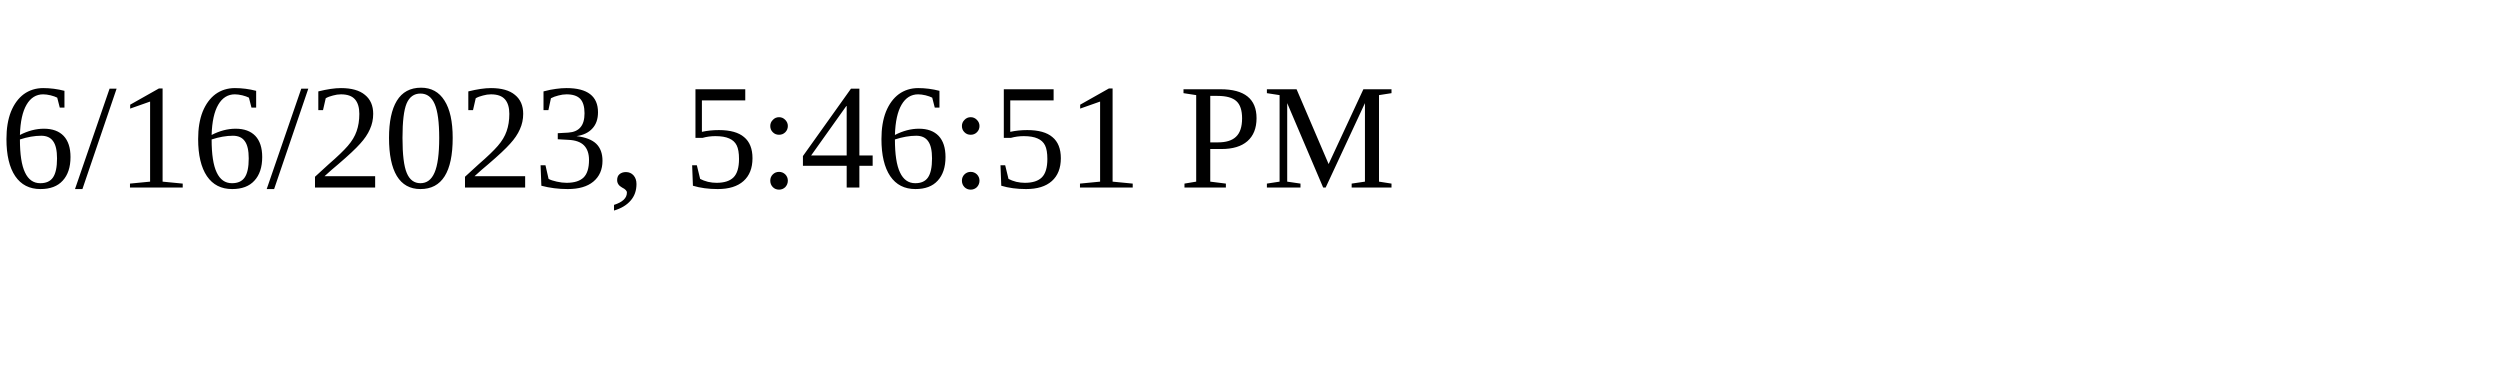
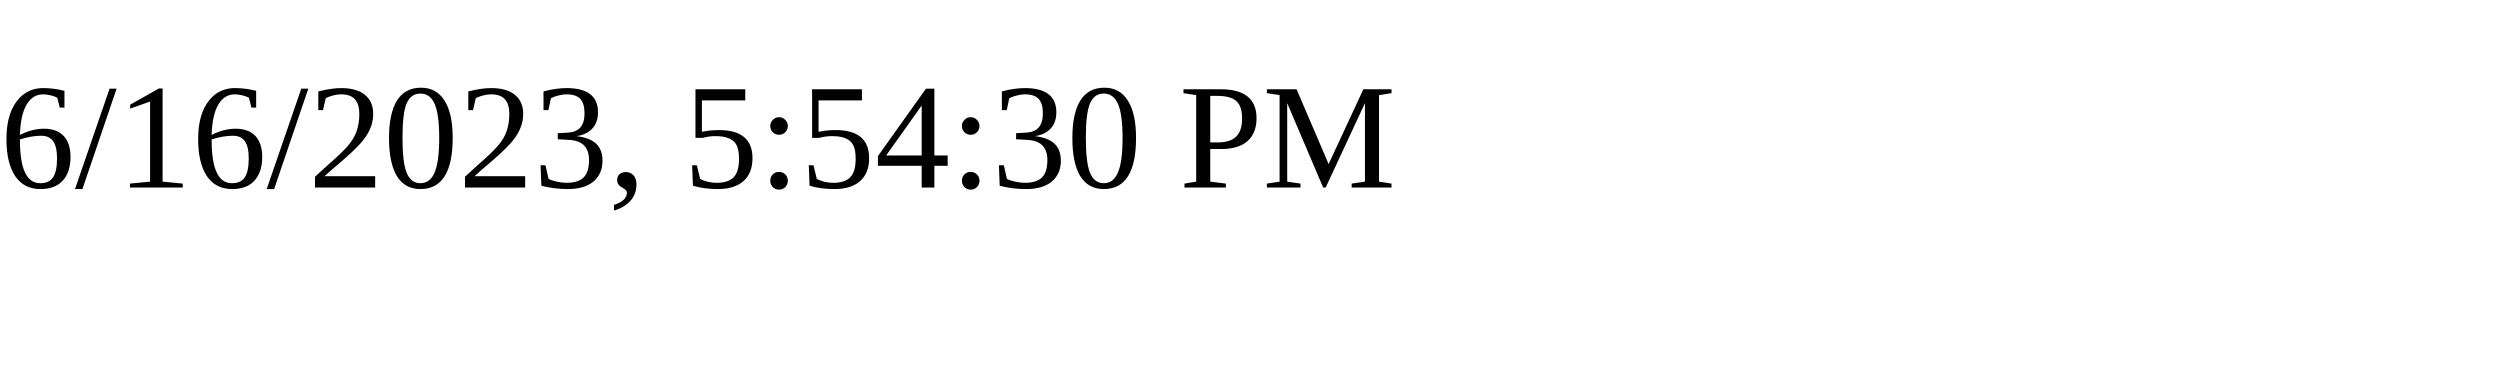
<svg xmlns="http://www.w3.org/2000/svg" height="30" width="200">
-   <text x="0" y="15">6/16/2023, 5:46:51 PM</text>
+   <text x="0" y="15">6/16/2023, 5:54:30 PM</text>
</svg>
